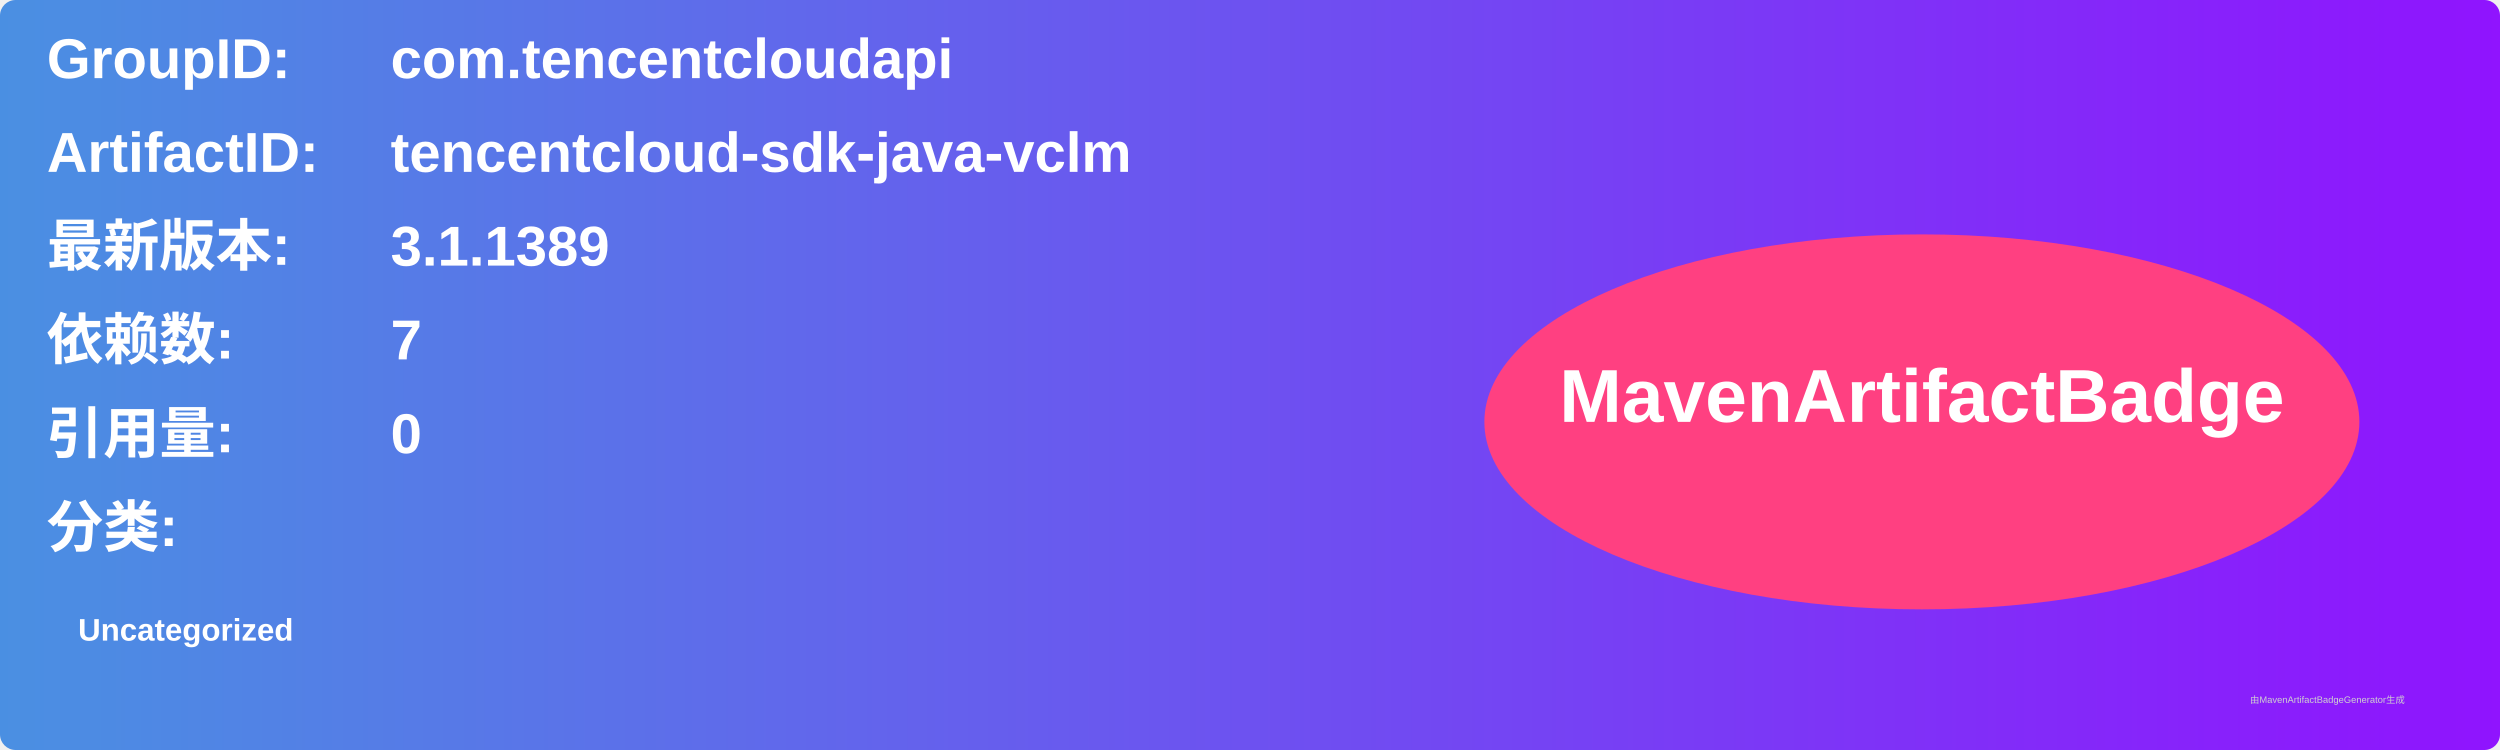
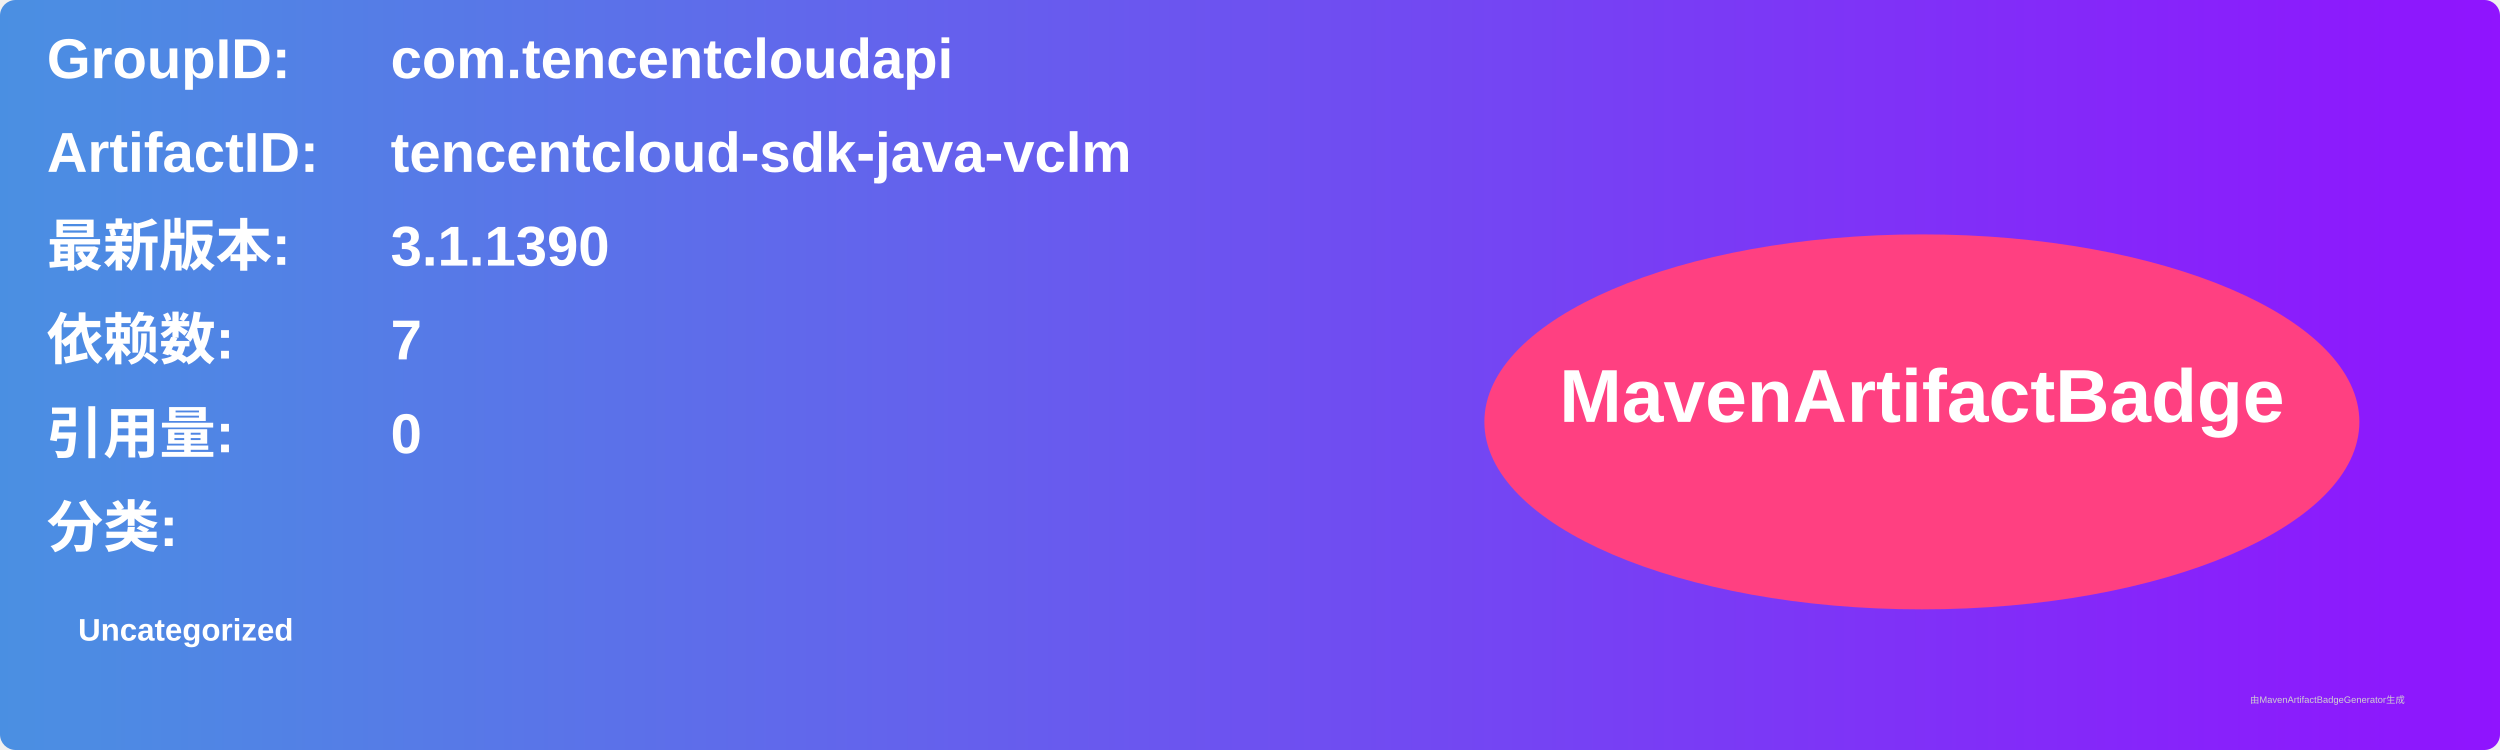
<svg xmlns="http://www.w3.org/2000/svg" width="800" height="240" viewBox="0 0 800 240">
  <linearGradient id="grad" x1="0%" y1="0%" x2="100%" y2="0%">
    <stop offset="0%" stop-color="#4a90e2" />
    <stop offset="100%" stop-color="#9013fe" />
  </linearGradient>
  <rect width="100%" height="100%" rx="5" ry="5" fill="url(#grad)" />
  <g transform="translate(15, 15)">
    <text x="0" y="10" font-family="Arial" font-size="18" fill="white" font-weight="bold" width="260">GroupID:</text>
    <text x="110" y="10" font-family="Arial" font-size="18" fill="white" font-weight="bold" width="460">com.tencentcloudapi</text>
    <text x="0" y="40" font-family="Arial" font-size="18" fill="white" font-weight="bold" width="260">ArtifactID:</text>
    <text x="110" y="40" font-family="Arial" font-size="18" fill="white" font-weight="bold" width="460">tencentcloud-sdk-java-vclm</text>
    <text x="0" y="70" font-family="Arial" font-size="18" fill="white" font-weight="bold">最新版本:</text>
    <text x="110" y="70" font-family="Arial" font-size="18" fill="white" font-weight="bold">
-       <tspan font-weight="bold">3.1.1389</tspan>
+       <tspan font-weight="bold">3.1.1390</tspan>
    </text>
    <text x="0" y="100" font-family="Arial" font-size="18" fill="white" font-weight="bold">依赖数: </text>
    <text x="110" y="100" font-family="Arial" font-size="18" fill="white">
      <tspan font-weight="bold">7</tspan>
    </text>
    <text x="0" y="130" font-family="Arial" font-size="18" fill="white" font-weight="bold">引用量: </text>
    <text x="110" y="130" font-family="Arial" font-size="18" fill="white">
      <tspan font-weight="bold">0</tspan>
    </text>
    <text x="0" y="160" font-family="Arial" font-size="18" fill="white" font-weight="bold">分类:</text>
    <text x="10" y="190" font-family="Arial" font-size="10" fill="white">
      <tspan font-weight="bold">Uncategorized</tspan>
    </text>
    <ellipse cx="600" cy="120" rx="140" ry="60" fill="#ff4081" />
    <text x="600" y="120" text-anchor="middle" font-family="Arial" font-size="24" fill="white" font-weight="bold">MavenArtifactBadge</text>
  </g>
  <text x="720" y="225" font-family="Arial" font-size="3" fill="#d0d0d0">由MavenArtifactBadgeGenerator生成</text>
</svg>
